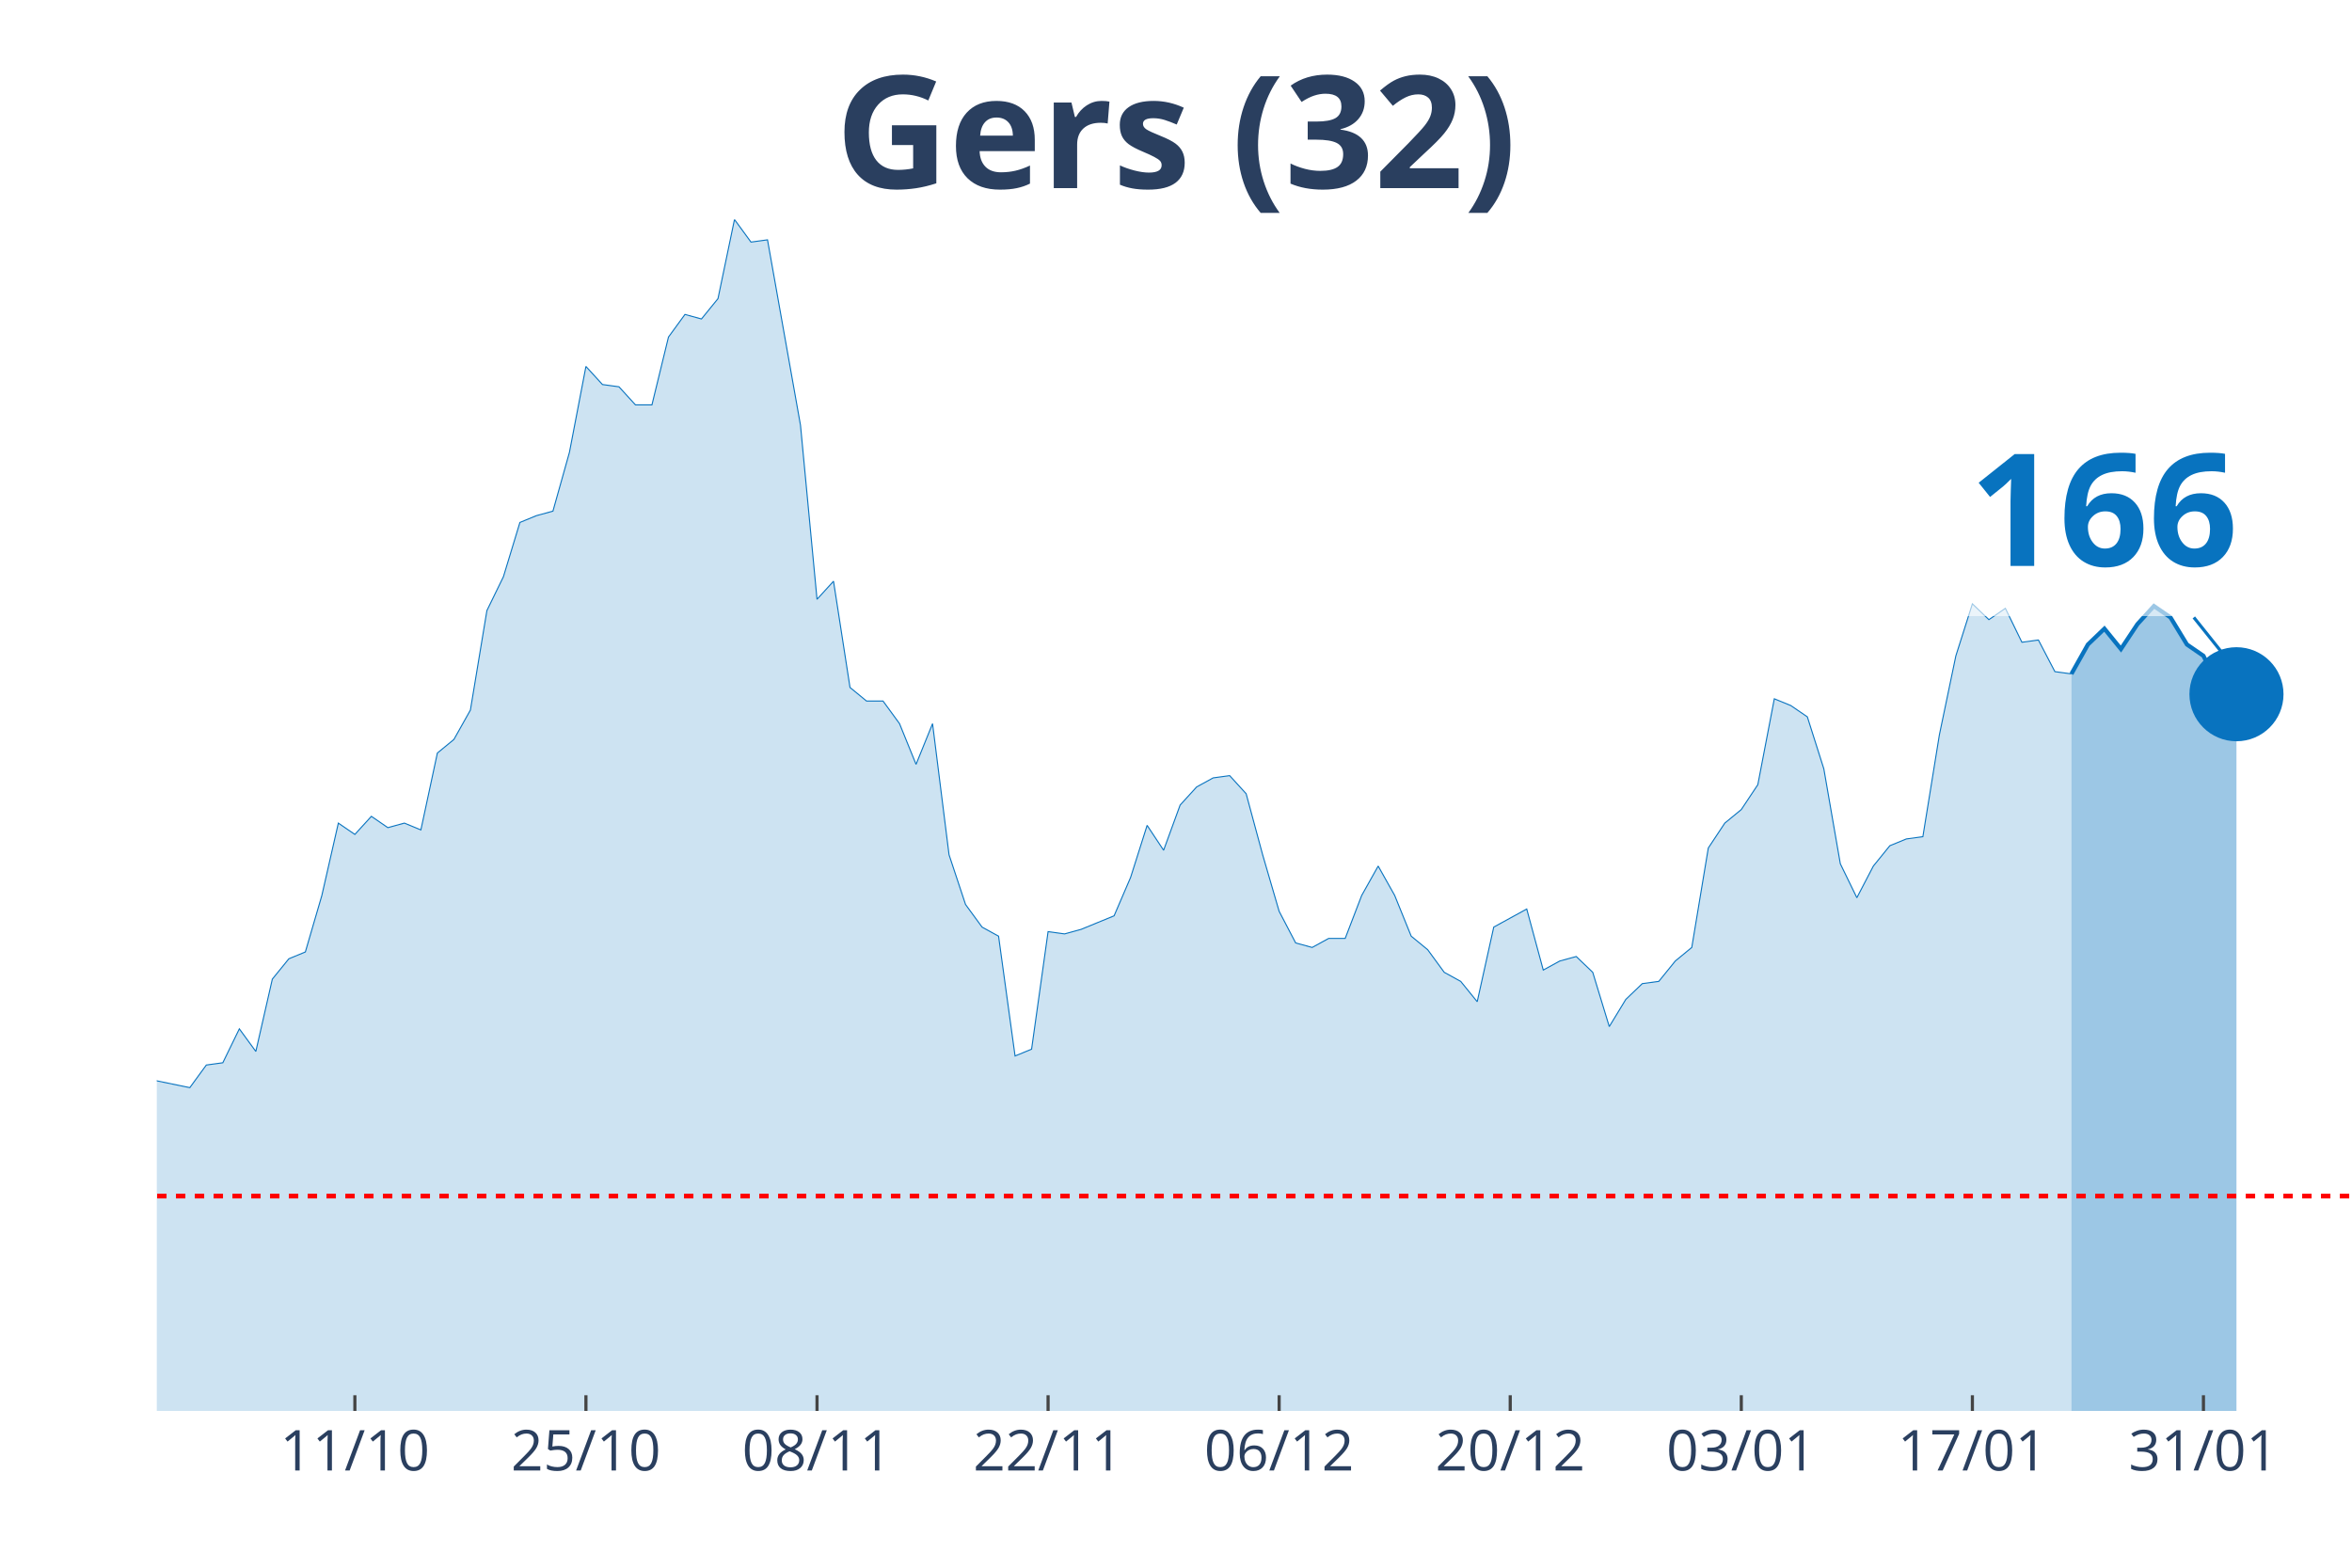
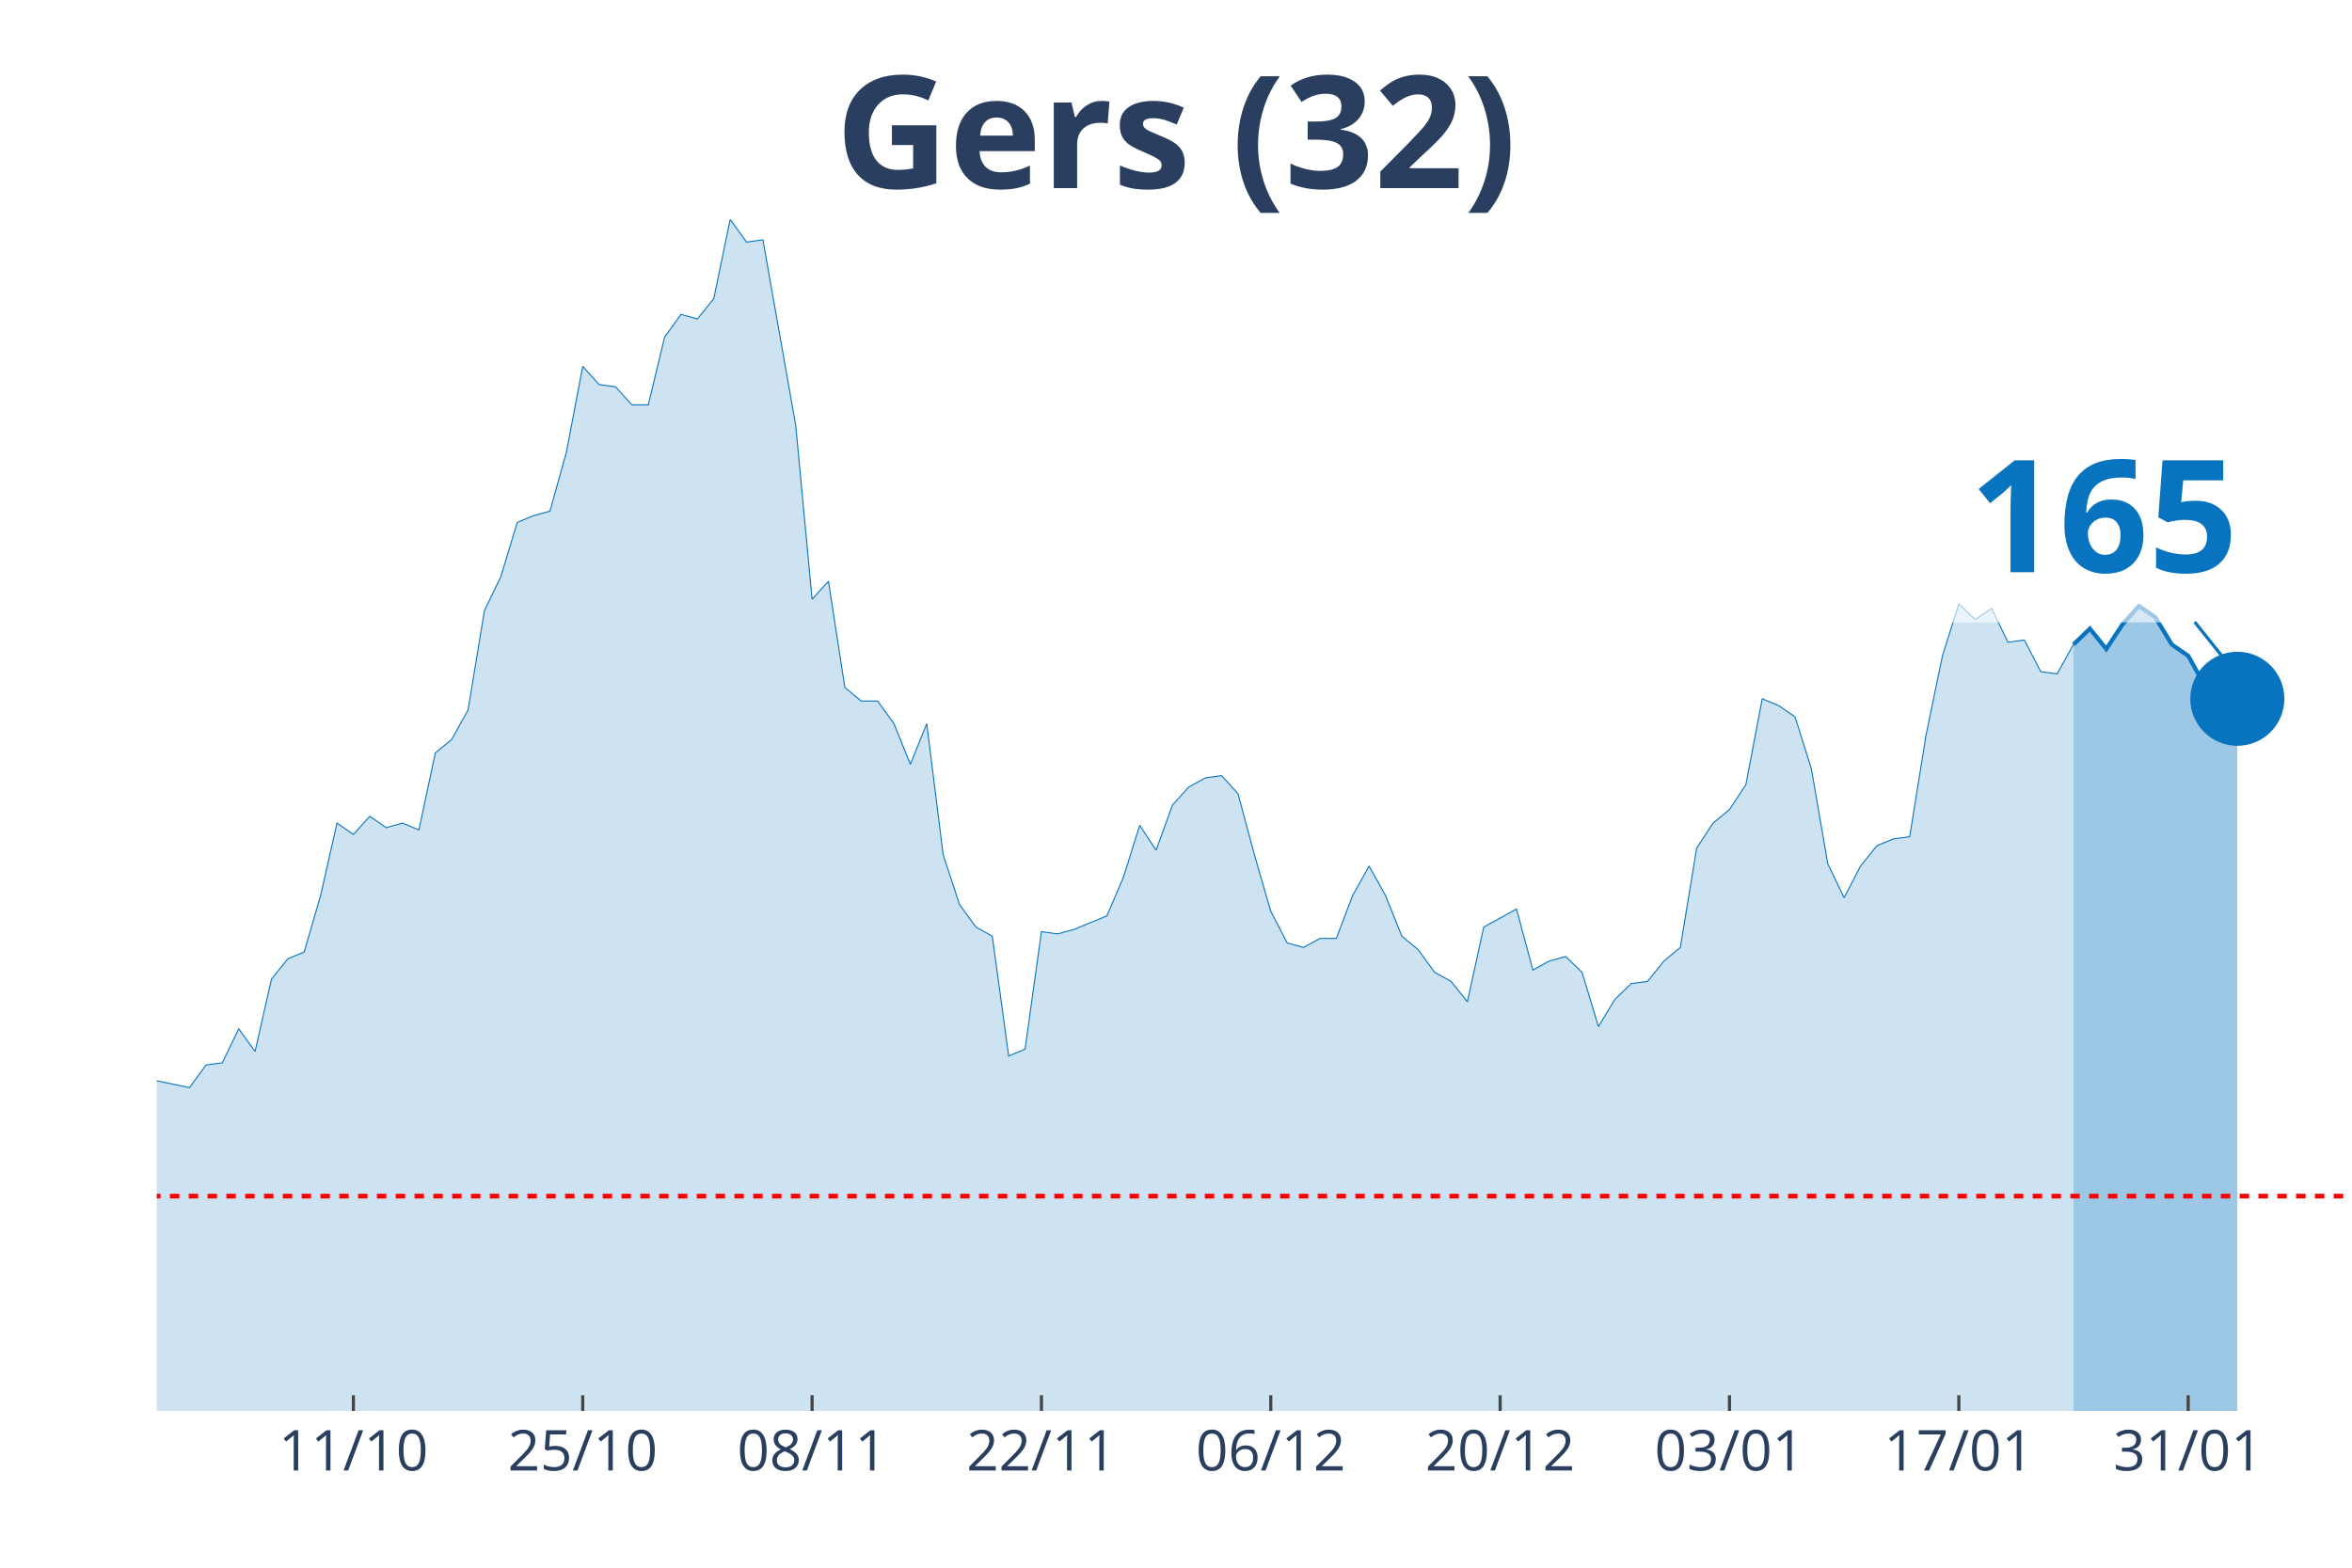
<svg xmlns="http://www.w3.org/2000/svg" class="main-svg" width="1125" height="750" style="" viewBox="0 0 750 500">
  <rect x="0" y="0" width="750" height="500" style="fill: rgb(0, 0, 0); fill-opacity: 0;" />
-   <defs id="defs-fec2af">
+   <defs id="defs-c1ca68">
    <g class="clips">
-       <clipPath id="clipfec2afxyplot" class="plotclip">
+       <clipPath id="clipc1ca68xyplot" class="plotclip">
        <rect width="700" height="380" />
      </clipPath>
-       <clipPath class="axesclip" id="clipfec2afx">
+       <clipPath class="axesclip" id="clipc1ca68x">
        <rect x="50" y="0" width="700" height="500" />
      </clipPath>
-       <clipPath class="axesclip" id="clipfec2afy">
+       <clipPath class="axesclip" id="clipc1ca68y">
        <rect x="0" y="70" width="750" height="380" />
      </clipPath>
-       <clipPath class="axesclip" id="clipfec2afxy">
+       <clipPath class="axesclip" id="clipc1ca68xy">
        <rect x="50" y="70" width="700" height="380" />
      </clipPath>
    </g>
    <g class="gradients" />
  </defs>
  <g class="bglayer">
    <rect class="bg" x="50" y="70" width="700" height="380" style="fill: rgb(0, 0, 0); fill-opacity: 0; stroke-width: 0;" />
  </g>
  <g class="layer-below">
    <g class="imagelayer" />
    <g class="shapelayer" />
  </g>
  <g class="cartesianlayer">
    <g class="subplot xy">
      <g class="layer-subplot">
        <g class="shapelayer" />
        <g class="imagelayer" />
      </g>
      <g class="gridlayer">
        <g class="x">
-           <path class="xgrid crisp" transform="translate(113.16,0)" d="M0,70v380" style="stroke: rgb(255, 255, 255); stroke-opacity: 1; stroke-width: 1px;" />
-           <path class="xgrid crisp" transform="translate(186.84,0)" d="M0,70v380" style="stroke: rgb(255, 255, 255); stroke-opacity: 1; stroke-width: 1px;" />
-           <path class="xgrid crisp" transform="translate(260.53,0)" d="M0,70v380" style="stroke: rgb(255, 255, 255); stroke-opacity: 1; stroke-width: 1px;" />
-           <path class="xgrid crisp" transform="translate(334.21,0)" d="M0,70v380" style="stroke: rgb(255, 255, 255); stroke-opacity: 1; stroke-width: 1px;" />
-           <path class="xgrid crisp" transform="translate(407.89,0)" d="M0,70v380" style="stroke: rgb(255, 255, 255); stroke-opacity: 1; stroke-width: 1px;" />
-           <path class="xgrid crisp" transform="translate(481.58,0)" d="M0,70v380" style="stroke: rgb(255, 255, 255); stroke-opacity: 1; stroke-width: 1px;" />
-           <path class="xgrid crisp" transform="translate(555.26,0)" d="M0,70v380" style="stroke: rgb(255, 255, 255); stroke-opacity: 1; stroke-width: 1px;" />
-           <path class="xgrid crisp" transform="translate(628.95,0)" d="M0,70v380" style="stroke: rgb(255, 255, 255); stroke-opacity: 1; stroke-width: 1px;" />
-           <path class="xgrid crisp" transform="translate(702.63,0)" d="M0,70v380" style="stroke: rgb(255, 255, 255); stroke-opacity: 1; stroke-width: 1px;" />
+           <path class="xgrid crisp" transform="translate(112.69,0)" d="M0,70v380" style="stroke: rgb(255, 255, 255); stroke-opacity: 1; stroke-width: 1px;" />
+           <path class="xgrid crisp" transform="translate(185.82,0)" d="M0,70v380" style="stroke: rgb(255, 255, 255); stroke-opacity: 1; stroke-width: 1px;" />
+           <path class="xgrid crisp" transform="translate(258.96,0)" d="M0,70v380" style="stroke: rgb(255, 255, 255); stroke-opacity: 1; stroke-width: 1px;" />
+           <path class="xgrid crisp" transform="translate(332.09,0)" d="M0,70v380" style="stroke: rgb(255, 255, 255); stroke-opacity: 1; stroke-width: 1px;" />
+           <path class="xgrid crisp" transform="translate(405.22,0)" d="M0,70v380" style="stroke: rgb(255, 255, 255); stroke-opacity: 1; stroke-width: 1px;" />
+           <path class="xgrid crisp" transform="translate(478.36,0)" d="M0,70v380" style="stroke: rgb(255, 255, 255); stroke-opacity: 1; stroke-width: 1px;" />
+           <path class="xgrid crisp" transform="translate(551.49,0)" d="M0,70v380" style="stroke: rgb(255, 255, 255); stroke-opacity: 1; stroke-width: 1px;" />
+           <path class="xgrid crisp" transform="translate(624.63,0)" d="M0,70v380" style="stroke: rgb(255, 255, 255); stroke-opacity: 1; stroke-width: 1px;" />
+           <path class="xgrid crisp" transform="translate(697.76,0)" d="M0,70v380" style="stroke: rgb(255, 255, 255); stroke-opacity: 1; stroke-width: 1px;" />
        </g>
        <g class="y" />
      </g>
      <g class="zerolinelayer" />
      <path class="xlines-below" />
      <path class="ylines-below" />
      <g class="overlines-below" />
      <g class="xaxislayer-below" />
      <g class="yaxislayer-below" />
      <g class="overaxes-below" />
-       <g class="plot" transform="translate(50, 70)" clip-path="url('#clipfec2afxyplot')">
+       <g class="plot" transform="translate(50, 70)" clip-path="url('#clipc1ca68xyplot')">
        <g class="scatterlayer mlayer">
-           <g class="trace scatter trace09e466" style="stroke-miterlimit: 2;">
+           <g class="trace scatter trace2c12de" style="stroke-miterlimit: 2;">
            <g class="fills">
              <g>
-                 <path class="js-fill" d="M610.53,380L-715.79,380L-715.79,351.16L-689.47,354.76L-684.21,369.18L-673.68,372.07L-668.42,369.18L-657.89,363.42L-652.63,364.14L-631.58,372.07L-626.32,378.56L-573.68,377.12L-568.42,377.84L-526.32,378.56L-521.05,378.56L-389.47,376.39L-384.21,374.23L-331.58,373.51L-326.32,372.79L-305.26,376.39L-300,377.12L-284.21,377.12L-278.95,372.07L-257.89,364.14L-252.63,363.42L-247.37,362.69L-242.11,367.02L-226.32,354.76L-221.05,352.6L-205.26,346.83L-200,350.44L-189.47,349.72L-184.21,325.2L-168.42,322.31L-163.16,316.55L-157.89,317.27L-152.63,308.61L-147.37,324.48L-142.11,325.2L-136.84,324.48L-131.58,310.78L-126.32,297.8L-121.05,276.17L-110.53,257.42L-105.26,255.98L-100,255.26L-94.74,251.65L-89.47,255.26L-84.21,227.13L-78.95,224.25L-73.68,224.25L-63.16,224.25L-57.89,207.67L-52.63,209.83L-47.37,255.26L-36.84,256.7L-31.58,255.26L-26.32,256.7L-21.05,275.45L-15.79,278.33L-10.53,271.84L-5.26,266.79L0,274.72L10.53,276.89L15.79,269.68L21.05,268.96L26.32,258.14L31.58,265.35L36.84,242.28L42.11,235.79L47.37,233.62L52.63,215.6L57.89,192.52L63.16,196.13L68.42,190.36L73.68,193.97L78.95,192.52L84.21,194.69L89.47,170.17L94.74,165.84L100,156.47L105.26,124.74L110.53,113.93L115.79,96.62L121.05,94.46L126.32,93.02L131.58,74.27L136.84,46.87L142.11,52.64L147.37,53.36L152.63,59.13L157.89,59.13L163.16,37.5L168.42,30.28L173.68,31.73L178.95,25.24L184.21,0L189.47,7.21L194.74,6.49L205.26,65.62L210.53,121.14L215.79,115.37L221.05,149.26L226.32,153.59L231.58,153.59L236.84,160.8L242.11,173.78L247.37,160.8L252.63,202.62L257.89,218.48L263.16,225.69L268.42,228.58L273.68,266.79L278.95,264.63L284.21,227.13L289.47,227.86L294.74,226.41L305.26,222.09L310.53,209.83L315.79,193.24L321.05,201.18L326.32,186.76L331.58,180.99L336.84,178.1L342.11,177.38L347.37,183.15L352.63,202.62L357.89,220.65L363.16,230.74L368.42,232.18L373.68,229.3L378.95,229.3L384.21,215.6L389.47,206.22L394.74,215.6L400,228.58L405.26,232.9L410.53,240.11L415.79,243L421.05,249.49L426.32,225.69L436.84,219.92L442.11,239.39L447.37,236.51L452.63,235.07L457.89,240.11L463.16,257.42L468.42,248.77L473.68,243.72L478.95,243L484.21,236.51L489.47,232.18L494.74,200.46L500,192.52L505.26,188.2L510.53,180.27L515.79,152.87L521.05,155.03L526.32,158.63L531.58,175.22L536.84,205.5L542.11,216.32L547.37,206.22L552.63,199.73L557.89,197.57L563.16,196.85L568.42,164.4L573.68,139.17L578.95,122.58L584.21,127.63L589.47,124.02L594.74,134.84L600,134.12L605.26,144.21L610.53,144.93" style="fill: rgb(8, 115, 191); fill-opacity: 0.2; stroke-width: 0;" />
+                 <path class="js-fill" d="M611.19,380L-710.45,380L-710.45,351.16L-684.33,354.76L-679.1,369.18L-668.66,372.07L-663.43,369.18L-652.99,363.42L-647.76,364.14L-626.87,372.07L-621.64,378.56L-569.4,377.12L-564.18,377.84L-522.39,378.56L-517.16,378.56L-386.57,376.39L-381.34,374.23L-329.1,373.51L-323.88,372.79L-302.99,376.39L-297.76,377.12L-282.09,377.12L-276.87,372.07L-255.97,364.14L-250.75,363.42L-245.52,362.69L-240.3,367.02L-224.63,354.76L-219.4,352.6L-203.73,346.83L-198.51,350.44L-188.06,349.72L-182.84,325.2L-167.16,322.31L-161.94,316.55L-156.72,317.27L-151.49,308.61L-146.27,324.48L-141.04,325.2L-135.82,324.48L-130.6,310.78L-125.37,297.8L-120.15,276.17L-109.7,257.42L-104.48,255.98L-99.25,255.26L-94.03,251.65L-88.81,255.26L-83.58,227.13L-78.36,224.25L-73.13,224.25L-67.91,224.97L-62.69,224.25L-57.46,207.67L-52.24,209.83L-47.01,255.26L-41.79,255.98L-36.57,256.7L-31.34,255.26L-26.12,256.7L-20.9,275.45L-15.67,278.33L-10.45,271.84L-5.22,266.79L0,274.72L10.45,276.89L15.67,269.68L20.9,268.96L26.12,258.14L31.34,265.35L36.57,242.28L41.79,235.79L47.01,233.62L52.24,215.6L57.46,192.52L62.69,196.13L67.91,190.36L73.13,193.97L78.36,192.52L83.58,194.69L88.81,170.17L94.03,165.84L99.25,156.47L104.48,124.74L109.7,113.93L114.93,96.62L120.15,94.46L125.37,93.02L130.6,74.27L135.82,46.87L141.04,52.64L146.27,53.36L151.49,59.13L156.72,59.13L161.94,37.5L167.16,30.28L172.39,31.73L177.61,25.24L182.84,0L188.06,7.21L193.28,6.49L203.73,65.62L208.96,121.14L214.18,115.37L219.4,149.26L224.63,153.59L229.85,153.59L235.07,160.8L240.3,173.78L245.52,160.8L250.75,202.62L255.97,218.48L261.19,225.69L266.42,228.58L271.64,266.79L276.87,264.63L282.09,227.13L287.31,227.86L292.54,226.41L302.99,222.09L308.21,209.83L313.43,193.24L318.66,201.18L323.88,186.76L329.1,180.99L334.33,178.1L339.55,177.38L344.78,183.15L350,202.62L355.22,220.65L360.45,230.74L365.67,232.18L370.9,229.3L376.12,229.3L381.34,215.6L386.57,206.22L391.79,215.6L397.01,228.58L402.24,232.9L407.46,240.11L412.69,243L417.91,249.49L423.13,225.69L433.58,219.92L438.81,239.39L444.03,236.51L449.25,235.07L454.48,240.11L459.7,257.42L464.93,248.77L470.15,243.72L475.37,243L480.6,236.51L485.82,232.18L491.04,200.46L496.27,192.52L501.49,188.2L506.72,180.27L511.94,152.87L517.16,155.03L522.39,158.63L527.61,175.22L532.84,205.5L538.06,216.32L543.28,206.22L548.51,199.73L553.73,197.57L558.96,196.85L564.18,164.4L569.4,139.17L574.63,122.58L579.85,127.63L585.07,124.02L590.3,134.84L595.52,134.12L600.75,144.21L605.97,144.93L611.19,135.56" style="fill: rgb(8, 115, 191); fill-opacity: 0.2; stroke-width: 0;" />
              </g>
            </g>
            <g class="errorbars" />
            <g class="lines">
-               <path class="js-line" d="M-715.79,351.16L-689.47,354.76L-684.21,369.18L-673.68,372.07L-668.42,369.18L-657.89,363.42L-652.63,364.14L-631.58,372.07L-626.32,378.56L-573.68,377.12L-568.42,377.84L-526.32,378.56L-521.05,378.56L-389.47,376.39L-384.21,374.23L-331.58,373.51L-326.32,372.79L-305.26,376.39L-300,377.12L-284.21,377.12L-278.95,372.07L-257.89,364.14L-252.63,363.42L-247.37,362.69L-242.11,367.02L-226.32,354.76L-221.05,352.6L-205.26,346.83L-200,350.44L-189.47,349.72L-184.21,325.2L-168.42,322.31L-163.16,316.55L-157.89,317.27L-152.63,308.61L-147.37,324.48L-142.11,325.2L-136.84,324.48L-131.58,310.78L-126.32,297.8L-121.05,276.17L-110.53,257.42L-105.26,255.98L-100,255.26L-94.74,251.65L-89.47,255.26L-84.21,227.13L-78.95,224.25L-73.68,224.25L-63.16,224.25L-57.89,207.67L-52.63,209.83L-47.37,255.26L-36.84,256.7L-31.58,255.26L-26.32,256.7L-21.05,275.45L-15.79,278.33L-10.53,271.84L-5.26,266.79L0,274.72L10.53,276.89L15.79,269.68L21.05,268.96L26.32,258.14L31.58,265.35L36.84,242.28L42.11,235.79L47.37,233.62L52.63,215.6L57.89,192.52L63.16,196.13L68.42,190.36L73.68,193.97L78.95,192.52L84.21,194.69L89.47,170.17L94.74,165.84L100,156.47L105.26,124.74L110.53,113.93L115.79,96.62L121.05,94.46L126.32,93.02L131.58,74.27L136.84,46.87L142.11,52.64L147.37,53.36L152.63,59.13L157.89,59.13L163.16,37.5L168.42,30.28L173.68,31.73L178.95,25.24L184.21,0L189.47,7.21L194.74,6.49L205.26,65.62L210.53,121.14L215.79,115.37L221.05,149.26L226.32,153.59L231.58,153.59L236.84,160.8L242.11,173.78L247.37,160.8L252.63,202.62L257.89,218.48L263.16,225.69L268.42,228.58L273.68,266.79L278.95,264.63L284.21,227.13L289.47,227.86L294.74,226.41L305.26,222.09L310.53,209.83L315.79,193.24L321.05,201.18L326.32,186.76L331.58,180.99L336.84,178.1L342.11,177.38L347.37,183.15L352.63,202.62L357.89,220.65L363.16,230.74L368.42,232.18L373.68,229.3L378.95,229.3L384.21,215.6L389.47,206.22L394.74,215.6L400,228.58L405.26,232.9L410.53,240.11L415.79,243L421.05,249.49L426.32,225.69L436.84,219.92L442.11,239.39L447.37,236.51L452.63,235.07L457.89,240.11L463.16,257.42L468.42,248.77L473.68,243.72L478.95,243L484.21,236.51L489.47,232.18L494.74,200.46L500,192.52L505.26,188.2L510.53,180.27L515.79,152.87L521.05,155.03L526.32,158.63L531.58,175.22L536.84,205.5L542.11,216.32L547.37,206.22L552.63,199.73L557.89,197.57L563.16,196.85L568.42,164.4L573.68,139.17L578.95,122.58L584.21,127.63L589.47,124.02L594.74,134.84L600,134.12L605.26,144.21L610.53,144.93" style="vector-effect: non-scaling-stroke; fill: none; stroke: rgb(8, 115, 191); stroke-opacity: 1; stroke-width: 0.5px; opacity: 1;" />
+               <path class="js-line" d="M-710.45,351.16L-684.33,354.76L-679.1,369.18L-668.66,372.07L-663.43,369.18L-652.99,363.42L-647.76,364.14L-626.87,372.07L-621.64,378.56L-569.4,377.12L-564.18,377.84L-522.39,378.56L-517.16,378.56L-386.57,376.39L-381.34,374.23L-329.1,373.51L-323.88,372.79L-302.99,376.39L-297.76,377.12L-282.09,377.12L-276.87,372.07L-255.97,364.14L-250.75,363.42L-245.52,362.69L-240.3,367.02L-224.63,354.76L-219.4,352.6L-203.73,346.83L-198.51,350.44L-188.06,349.72L-182.84,325.2L-167.16,322.31L-161.94,316.55L-156.72,317.27L-151.49,308.61L-146.27,324.48L-141.04,325.2L-135.82,324.48L-130.6,310.78L-125.37,297.8L-120.15,276.17L-109.7,257.42L-104.48,255.98L-99.25,255.26L-94.03,251.65L-88.81,255.26L-83.58,227.13L-78.36,224.25L-73.13,224.25L-67.91,224.97L-62.69,224.25L-57.46,207.67L-52.24,209.83L-47.01,255.26L-41.79,255.98L-36.57,256.7L-31.34,255.26L-26.12,256.7L-20.9,275.45L-15.67,278.33L-10.45,271.84L-5.22,266.79L0,274.72L10.45,276.89L15.67,269.68L20.9,268.96L26.12,258.14L31.34,265.35L36.57,242.28L41.79,235.79L47.01,233.62L52.24,215.6L57.46,192.52L62.69,196.13L67.91,190.36L73.13,193.97L78.36,192.52L83.58,194.69L88.81,170.17L94.03,165.84L99.25,156.47L104.48,124.74L109.7,113.93L114.93,96.62L120.15,94.46L125.37,93.02L130.6,74.27L135.82,46.87L141.04,52.64L146.27,53.36L151.49,59.13L156.72,59.13L161.94,37.5L167.16,30.28L172.39,31.73L177.61,25.24L182.84,0L188.06,7.21L193.28,6.49L203.73,65.62L208.96,121.14L214.18,115.37L219.4,149.26L224.63,153.59L229.85,153.59L235.07,160.8L240.3,173.78L245.52,160.8L250.75,202.62L255.97,218.48L261.19,225.69L266.42,228.58L271.64,266.79L276.87,264.63L282.09,227.13L287.31,227.86L292.54,226.41L302.99,222.09L308.21,209.83L313.43,193.24L318.66,201.18L323.88,186.76L329.1,180.99L334.33,178.1L339.55,177.38L344.78,183.15L350,202.62L355.22,220.65L360.45,230.74L365.67,232.18L370.9,229.3L376.12,229.3L381.34,215.6L386.57,206.22L391.79,215.6L397.01,228.58L402.24,232.9L407.46,240.11L412.69,243L417.91,249.49L423.13,225.69L433.58,219.92L438.81,239.39L444.03,236.51L449.25,235.07L454.48,240.11L459.7,257.42L464.93,248.77L470.15,243.72L475.37,243L480.6,236.51L485.82,232.18L491.04,200.46L496.27,192.52L501.49,188.2L506.72,180.27L511.94,152.87L517.16,155.03L522.39,158.63L527.61,175.22L532.84,205.5L538.06,216.32L543.28,206.22L548.51,199.73L553.73,197.57L558.96,196.85L564.18,164.4L569.4,139.17L574.63,122.58L579.85,127.63L585.07,124.02L590.3,134.84L595.52,134.12L600.75,144.21L605.97,144.93L611.19,135.56" style="vector-effect: non-scaling-stroke; fill: none; stroke: rgb(8, 115, 191); stroke-opacity: 1; stroke-width: 0.5px; opacity: 1;" />
            </g>
            <g class="points" />
            <g class="text" />
          </g>
-           <g class="trace scatter trace7ba4dd" style="stroke-miterlimit: 2;">
+           <g class="trace scatter trace7ed911" style="stroke-miterlimit: 2;">
            <g class="fills">
              <g>
-                 <path class="js-fill" d="M663.16,380L610.53,380L610.53,144.93L615.79,135.56L621.05,130.51L626.32,137L631.58,129.07L636.84,123.3L642.11,126.91L647.37,135.56L652.63,139.17L657.89,149.98L663.16,151.42" style="fill: rgb(8, 115, 191); fill-opacity: 0.4; stroke-width: 0;" />
+                 <path class="js-fill" d="M663.43,380L611.19,380L611.19,135.56L616.42,130.51L621.64,137L626.87,129.07L632.09,123.3L637.31,126.91L642.54,135.56L647.76,139.17L652.99,148.54L658.21,149.26L663.43,152.87" style="fill: rgb(8, 115, 191); fill-opacity: 0.4; stroke-width: 0;" />
              </g>
            </g>
            <g class="errorbars" />
            <g class="lines">
-               <path class="js-line" d="M610.53,144.93L615.79,135.56L621.05,130.51L626.32,137L631.58,129.07L636.84,123.3L642.11,126.91L647.37,135.56L652.63,139.17L657.89,149.98L663.16,151.42" style="vector-effect: non-scaling-stroke; fill: none; stroke: rgb(8, 115, 191); stroke-opacity: 1; stroke-width: 2px; opacity: 1;" />
+               <path class="js-line" d="M611.19,135.56L616.42,130.51L621.64,137L626.87,129.07L632.09,123.3L637.31,126.91L642.54,135.56L647.76,139.17L652.99,148.54L658.21,149.26L663.43,152.87" style="vector-effect: non-scaling-stroke; fill: none; stroke: rgb(8, 115, 191); stroke-opacity: 1; stroke-width: 2px; opacity: 1;" />
            </g>
            <g class="points" />
            <g class="text" />
          </g>
-           <g class="trace scatter trace801ab7" style="stroke-miterlimit: 2; opacity: 1;">
+           <g class="trace scatter trace2adbb6" style="stroke-miterlimit: 2; opacity: 1;">
            <g class="fills" />
            <g class="errorbars" />
            <g class="lines" />
            <g class="points">
-               <path class="point" transform="translate(663.16,151.42)" d="M15,0A15,15 0 1,1 0,-15A15,15 0 0,1 15,0Z" style="opacity: 1; stroke-width: 0px; fill: rgb(8, 115, 191); fill-opacity: 1;" />
+               <path class="point" transform="translate(663.43,152.87)" d="M15,0A15,15 0 1,1 0,-15A15,15 0 0,1 15,0Z" style="opacity: 1; stroke-width: 0px; fill: rgb(8, 115, 191); fill-opacity: 1;" />
            </g>
            <g class="text" />
          </g>
        </g>
      </g>
      <g class="overplot" />
      <path class="xlines-above crisp" style="fill: none; stroke-width: 1px; stroke: rgb(0, 0, 0); stroke-opacity: 0;" d="" />
      <path class="ylines-above crisp" style="fill: none;" d="M0,0" />
      <g class="overlines-above" />
      <g class="xaxislayer-above">
-         <path class="xtick ticks crisp" d="M0,450v-5" transform="translate(113.16,0)" style="stroke: rgb(68, 68, 68); stroke-opacity: 1; stroke-width: 1px;" />
-         <path class="xtick ticks crisp" d="M0,450v-5" transform="translate(186.84,0)" style="stroke: rgb(68, 68, 68); stroke-opacity: 1; stroke-width: 1px;" />
-         <path class="xtick ticks crisp" d="M0,450v-5" transform="translate(260.53,0)" style="stroke: rgb(68, 68, 68); stroke-opacity: 1; stroke-width: 1px;" />
-         <path class="xtick ticks crisp" d="M0,450v-5" transform="translate(334.21,0)" style="stroke: rgb(68, 68, 68); stroke-opacity: 1; stroke-width: 1px;" />
-         <path class="xtick ticks crisp" d="M0,450v-5" transform="translate(407.89,0)" style="stroke: rgb(68, 68, 68); stroke-opacity: 1; stroke-width: 1px;" />
-         <path class="xtick ticks crisp" d="M0,450v-5" transform="translate(481.58,0)" style="stroke: rgb(68, 68, 68); stroke-opacity: 1; stroke-width: 1px;" />
-         <path class="xtick ticks crisp" d="M0,450v-5" transform="translate(555.26,0)" style="stroke: rgb(68, 68, 68); stroke-opacity: 1; stroke-width: 1px;" />
-         <path class="xtick ticks crisp" d="M0,450v-5" transform="translate(628.95,0)" style="stroke: rgb(68, 68, 68); stroke-opacity: 1; stroke-width: 1px;" />
-         <path class="xtick ticks crisp" d="M0,450v-5" transform="translate(702.63,0)" style="stroke: rgb(68, 68, 68); stroke-opacity: 1; stroke-width: 1px;" />
+         <path class="xtick ticks crisp" d="M0,450v-5" transform="translate(112.69,0)" style="stroke: rgb(68, 68, 68); stroke-opacity: 1; stroke-width: 1px;" />
+         <path class="xtick ticks crisp" d="M0,450v-5" transform="translate(185.82,0)" style="stroke: rgb(68, 68, 68); stroke-opacity: 1; stroke-width: 1px;" />
+         <path class="xtick ticks crisp" d="M0,450v-5" transform="translate(258.96,0)" style="stroke: rgb(68, 68, 68); stroke-opacity: 1; stroke-width: 1px;" />
+         <path class="xtick ticks crisp" d="M0,450v-5" transform="translate(332.09,0)" style="stroke: rgb(68, 68, 68); stroke-opacity: 1; stroke-width: 1px;" />
+         <path class="xtick ticks crisp" d="M0,450v-5" transform="translate(405.22,0)" style="stroke: rgb(68, 68, 68); stroke-opacity: 1; stroke-width: 1px;" />
+         <path class="xtick ticks crisp" d="M0,450v-5" transform="translate(478.36,0)" style="stroke: rgb(68, 68, 68); stroke-opacity: 1; stroke-width: 1px;" />
+         <path class="xtick ticks crisp" d="M0,450v-5" transform="translate(551.49,0)" style="stroke: rgb(68, 68, 68); stroke-opacity: 1; stroke-width: 1px;" />
+         <path class="xtick ticks crisp" d="M0,450v-5" transform="translate(624.63,0)" style="stroke: rgb(68, 68, 68); stroke-opacity: 1; stroke-width: 1px;" />
+         <path class="xtick ticks crisp" d="M0,450v-5" transform="translate(697.76,0)" style="stroke: rgb(68, 68, 68); stroke-opacity: 1; stroke-width: 1px;" />
        <g class="xtick">
-           <text text-anchor="middle" x="0" y="469" transform="translate(113.16,0)" style="font-family: 'Open Sans', verdana, arial, sans-serif; font-size: 18px; fill: rgb(42, 63, 95); fill-opacity: 1; white-space: pre;">11/10</text>
+           <text text-anchor="middle" x="0" y="469" transform="translate(112.69,0)" style="font-family: 'Open Sans', verdana, arial, sans-serif; font-size: 18px; fill: rgb(42, 63, 95); fill-opacity: 1; white-space: pre;">11/10</text>
        </g>
        <g class="xtick">
-           <text text-anchor="middle" x="0" y="469" transform="translate(186.84,0)" style="font-family: 'Open Sans', verdana, arial, sans-serif; font-size: 18px; fill: rgb(42, 63, 95); fill-opacity: 1; white-space: pre;">25/10</text>
+           <text text-anchor="middle" x="0" y="469" transform="translate(185.82,0)" style="font-family: 'Open Sans', verdana, arial, sans-serif; font-size: 18px; fill: rgb(42, 63, 95); fill-opacity: 1; white-space: pre;">25/10</text>
        </g>
        <g class="xtick">
-           <text text-anchor="middle" x="0" y="469" transform="translate(260.53,0)" style="font-family: 'Open Sans', verdana, arial, sans-serif; font-size: 18px; fill: rgb(42, 63, 95); fill-opacity: 1; white-space: pre;">08/11</text>
+           <text text-anchor="middle" x="0" y="469" transform="translate(258.96,0)" style="font-family: 'Open Sans', verdana, arial, sans-serif; font-size: 18px; fill: rgb(42, 63, 95); fill-opacity: 1; white-space: pre;">08/11</text>
        </g>
        <g class="xtick">
-           <text text-anchor="middle" x="0" y="469" transform="translate(334.21,0)" style="font-family: 'Open Sans', verdana, arial, sans-serif; font-size: 18px; fill: rgb(42, 63, 95); fill-opacity: 1; white-space: pre;">22/11</text>
+           <text text-anchor="middle" x="0" y="469" transform="translate(332.09,0)" style="font-family: 'Open Sans', verdana, arial, sans-serif; font-size: 18px; fill: rgb(42, 63, 95); fill-opacity: 1; white-space: pre;">22/11</text>
        </g>
        <g class="xtick">
-           <text text-anchor="middle" x="0" y="469" transform="translate(407.89,0)" style="font-family: 'Open Sans', verdana, arial, sans-serif; font-size: 18px; fill: rgb(42, 63, 95); fill-opacity: 1; white-space: pre;">06/12</text>
+           <text text-anchor="middle" x="0" y="469" transform="translate(405.22,0)" style="font-family: 'Open Sans', verdana, arial, sans-serif; font-size: 18px; fill: rgb(42, 63, 95); fill-opacity: 1; white-space: pre;">06/12</text>
        </g>
        <g class="xtick">
-           <text text-anchor="middle" x="0" y="469" transform="translate(481.58,0)" style="font-family: 'Open Sans', verdana, arial, sans-serif; font-size: 18px; fill: rgb(42, 63, 95); fill-opacity: 1; white-space: pre;">20/12</text>
+           <text text-anchor="middle" x="0" y="469" transform="translate(478.36,0)" style="font-family: 'Open Sans', verdana, arial, sans-serif; font-size: 18px; fill: rgb(42, 63, 95); fill-opacity: 1; white-space: pre;">20/12</text>
        </g>
        <g class="xtick">
-           <text text-anchor="middle" x="0" y="469" transform="translate(555.26,0)" style="font-family: 'Open Sans', verdana, arial, sans-serif; font-size: 18px; fill: rgb(42, 63, 95); fill-opacity: 1; white-space: pre;">03/01</text>
+           <text text-anchor="middle" x="0" y="469" transform="translate(551.49,0)" style="font-family: 'Open Sans', verdana, arial, sans-serif; font-size: 18px; fill: rgb(42, 63, 95); fill-opacity: 1; white-space: pre;">03/01</text>
        </g>
        <g class="xtick">
-           <text text-anchor="middle" x="0" y="469" transform="translate(628.95,0)" style="font-family: 'Open Sans', verdana, arial, sans-serif; font-size: 18px; fill: rgb(42, 63, 95); fill-opacity: 1; white-space: pre;">17/01</text>
+           <text text-anchor="middle" x="0" y="469" transform="translate(624.63,0)" style="font-family: 'Open Sans', verdana, arial, sans-serif; font-size: 18px; fill: rgb(42, 63, 95); fill-opacity: 1; white-space: pre;">17/01</text>
        </g>
        <g class="xtick">
-           <text text-anchor="middle" x="0" y="469" transform="translate(702.63,0)" style="font-family: 'Open Sans', verdana, arial, sans-serif; font-size: 18px; fill: rgb(42, 63, 95); fill-opacity: 1; white-space: pre;">31/01</text>
+           <text text-anchor="middle" x="0" y="469" transform="translate(697.76,0)" style="font-family: 'Open Sans', verdana, arial, sans-serif; font-size: 18px; fill: rgb(42, 63, 95); fill-opacity: 1; white-space: pre;">31/01</text>
        </g>
      </g>
      <g class="yaxislayer-above" />
      <g class="overaxes-above" />
    </g>
  </g>
  <g class="polarlayer" />
  <g class="ternarylayer" />
  <g class="geolayer" />
  <g class="funnelarealayer" />
  <g class="pielayer" />
  <g class="treemaplayer" />
  <g class="sunburstlayer" />
  <g class="glimages" />
-   <defs id="topdefs-fec2af">
+   <defs id="topdefs-c1ca68">
    <g class="clips" />
  </defs>
  <g class="layer-above">
    <g class="imagelayer" />
    <g class="shapelayer">
-       <path data-index="0" fill-rule="evenodd" d="M-2907.89,381.48L939.47,381.48" clip-path="url('#clipfec2afxy')" style="opacity: 1; stroke: rgb(255, 0, 0); stroke-opacity: 1; fill: rgb(0, 0, 0); fill-opacity: 0; stroke-dasharray: 3px, 3px; stroke-width: 1.5px;" />
+       <path data-index="0" fill-rule="evenodd" d="M-2885.82,381.48L932.84,381.48" clip-path="url('#clipc1ca68xy')" style="opacity: 1; stroke: rgb(255, 0, 0); stroke-opacity: 1; fill: rgb(0, 0, 0); fill-opacity: 0; stroke-dasharray: 3px, 3px; stroke-width: 1.5px;" />
    </g>
  </g>
  <g class="infolayer">
    <g class="g-gtitle">
      <text class="gtitle" x="375" y="25" text-anchor="middle" dy="0.7em" style="font-family: 'Open Sans', verdana, arial, sans-serif; font-size: 50px; fill: rgb(42, 63, 95); opacity: 1; font-weight: normal; white-space: pre;">
        <tspan style="font-weight:bold">Gers (32)</tspan>
      </text>
    </g>
    <g class="g-xtitle" />
    <g class="annotation" data-index="0" style="opacity: 1;">
-       <g class="annotation-text-g" transform="rotate(0,671.16,161.42)">
-         <g class="cursor-pointer" transform="translate(613, 125)">
+       <g class="annotation-text-g" transform="rotate(0,671.43,162.87)">
+         <g class="cursor-pointer" transform="translate(613, 127)">
          <rect class="bg" x="0.5" y="0.5" width="115" height="71" style="stroke-width: 1px; stroke: rgb(0, 0, 0); stroke-opacity: 0; fill: rgb(255, 255, 255); fill-opacity: 0.6;" />
          <text class="annotation-text" text-anchor="middle" x="57.812" y="55.5" style="font-family: 'Open Sans', verdana, arial, sans-serif; font-size: 50px; fill: rgb(8, 115, 191); fill-opacity: 1; white-space: pre;">
-             <tspan style="font-weight:bold">166 </tspan>
+             <tspan style="font-weight:bold">165 </tspan>
          </text>
        </g>
      </g>
      <g class="annotation-arrow-g" style="opacity: 1;">
-         <path d="M699.56,196.92L711.16,211.42" style="stroke-width: 1px; stroke: rgb(8, 115, 191); stroke-opacity: 1; stroke-dasharray: 0px, 0px, 18.569px, 18.569px;" />
+         <path d="M699.83,198.37L711.43,212.87" style="stroke-width: 1px; stroke: rgb(8, 115, 191); stroke-opacity: 1; stroke-dasharray: 0px, 0px, 18.569px, 18.569px;" />
      </g>
    </g>
  </g>
</svg>
